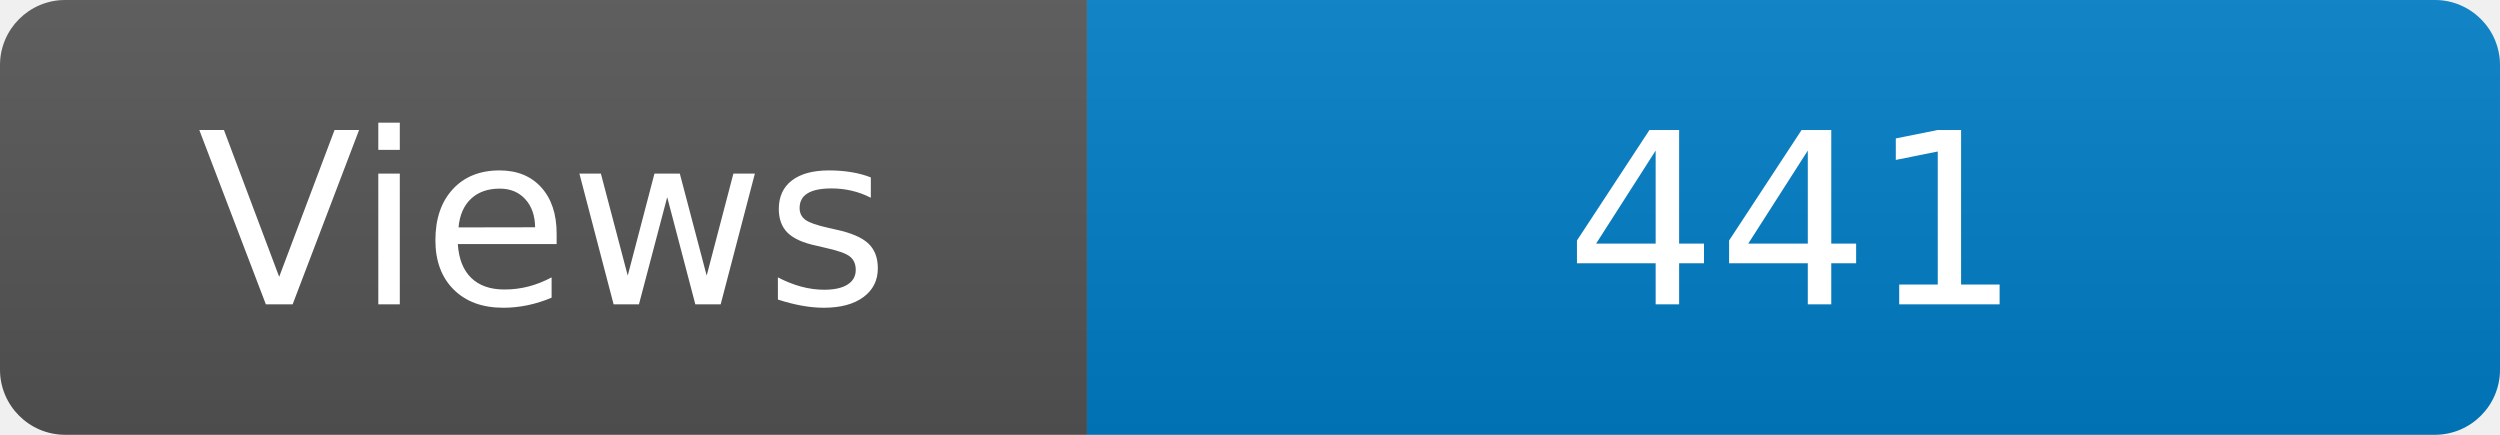
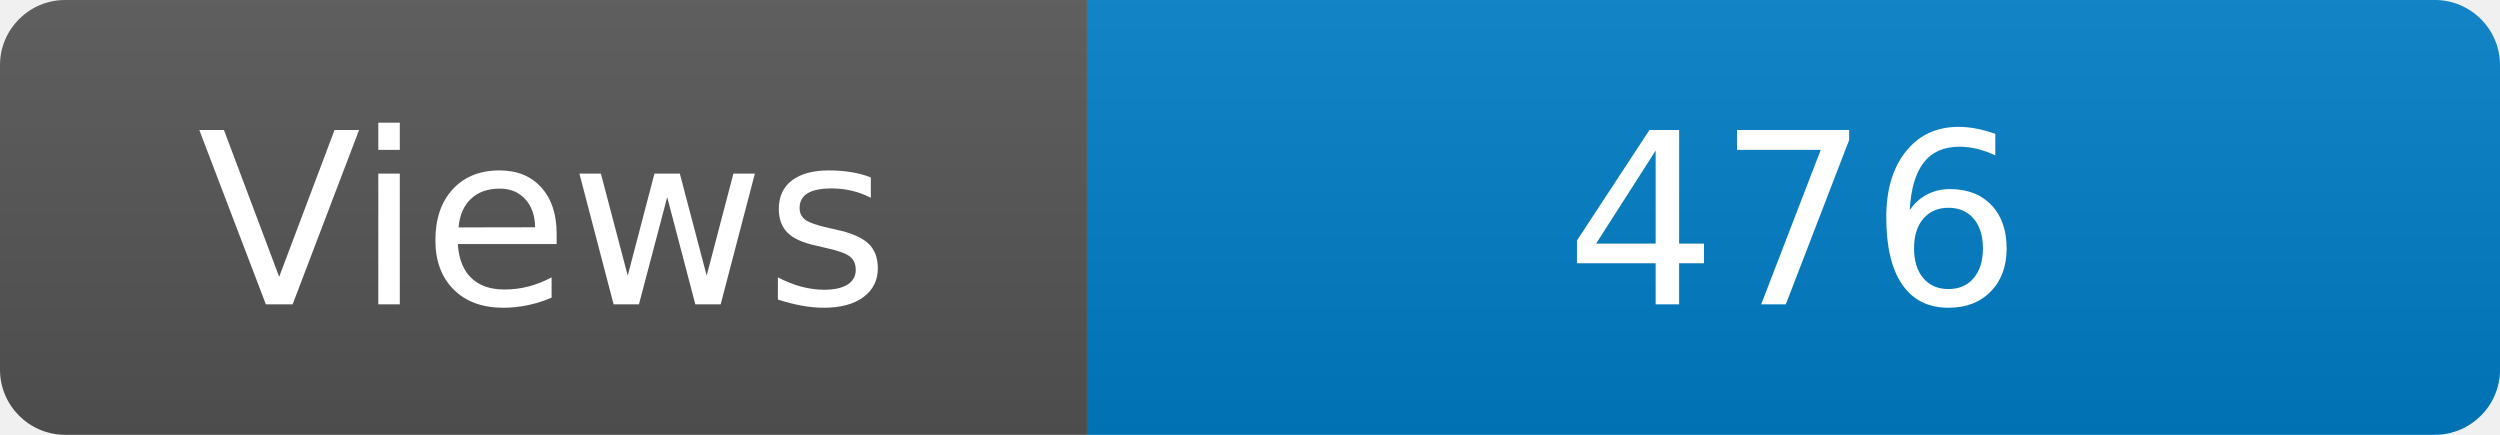
<svg xmlns="http://www.w3.org/2000/svg" width="115" height="20" role="img" aria-label="Maintained?: yes">
  <linearGradient id="s" x2="0" y2="100%">
    <stop offset="0" stop-color="#bbb" stop-opacity=".1" />
    <stop offset="1" stop-opacity=".1" />
  </linearGradient>
  <clipPath id="r">
    <rect width="115" height="20" rx="3" fill="#fff" />
  </clipPath>
  <g clip-path="url(#r)">
    <rect width="50" height="20" fill="#555" />
    <rect x="50" width="160" height="20" fill="#007ec6" />
    <rect width="115" height="20" fill="url(#s)" />
  </g>
  <g fill="#fff" text-anchor="middle" font-family="Verdana,Geneva,DejaVu Sans,sans-serif" font-size="110">
    <text x="250" y="140" transform="scale(.1)" fill="#fff">Views</text>
-     <text x="825" y="140" transform="scale(.1)" fill="#fff">441</text>
+     <text x="825" y="140" transform="scale(.1)" fill="#fff">476</text>
  </g>
</svg>
